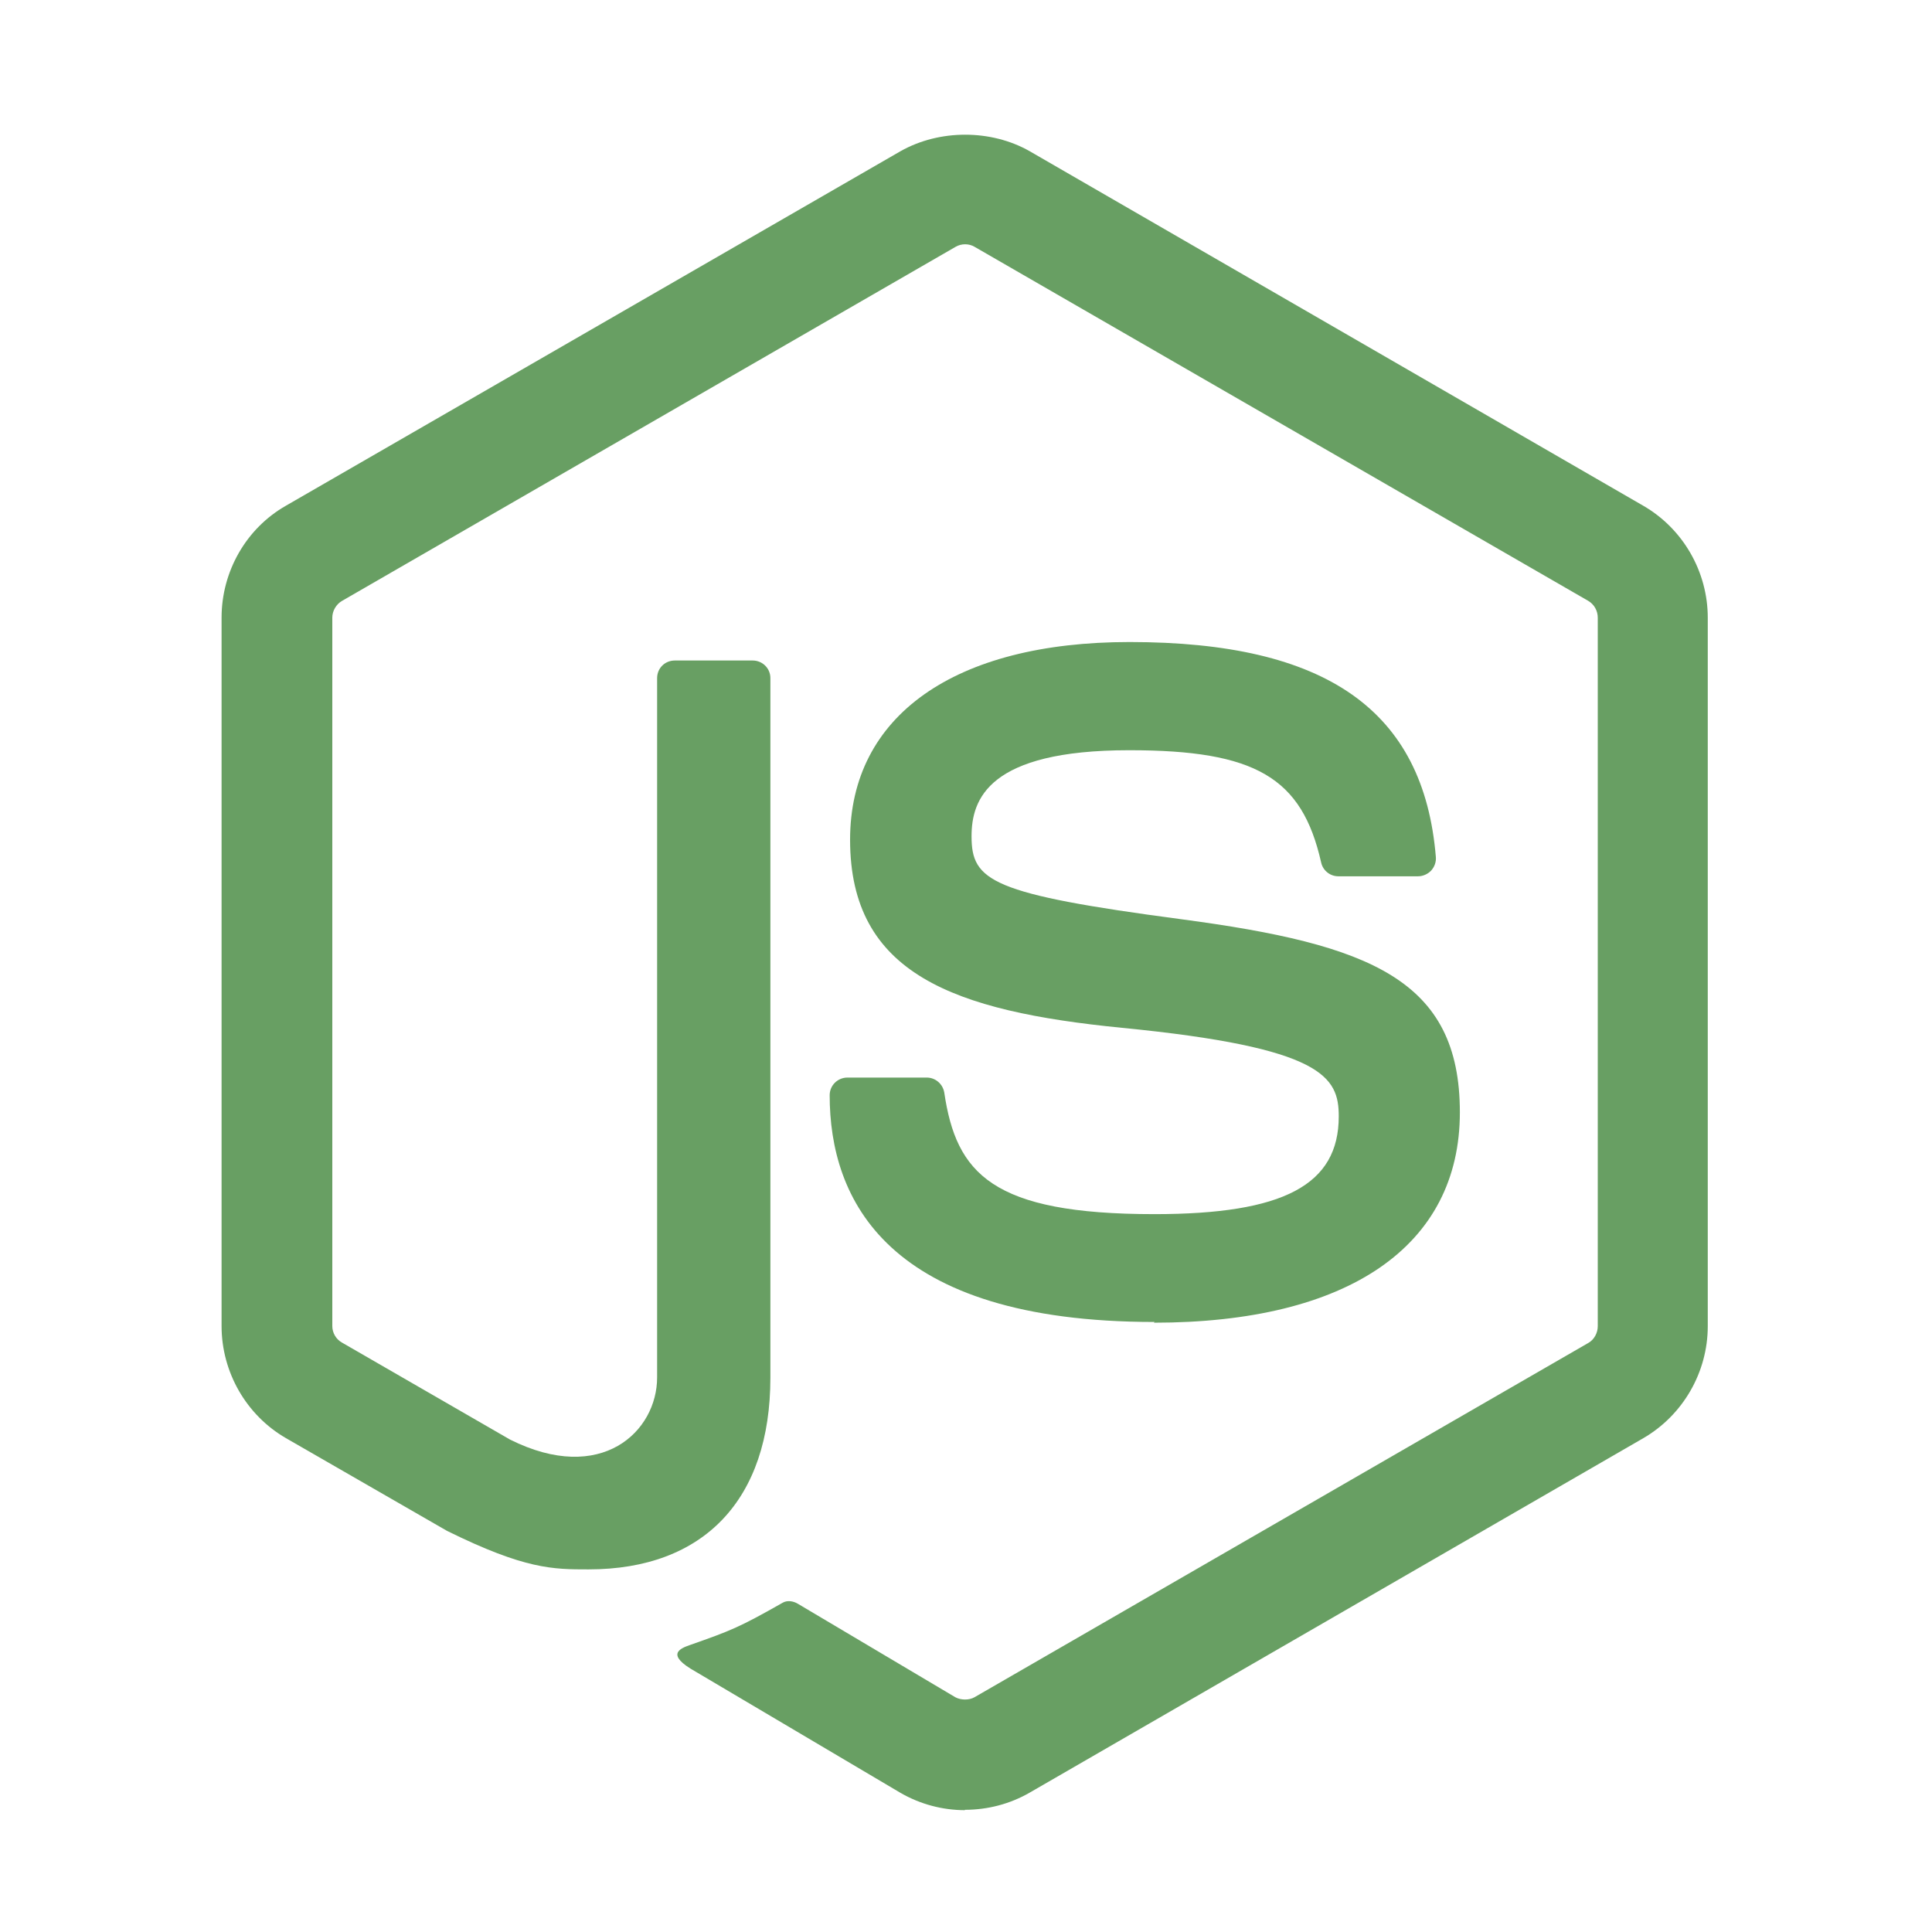
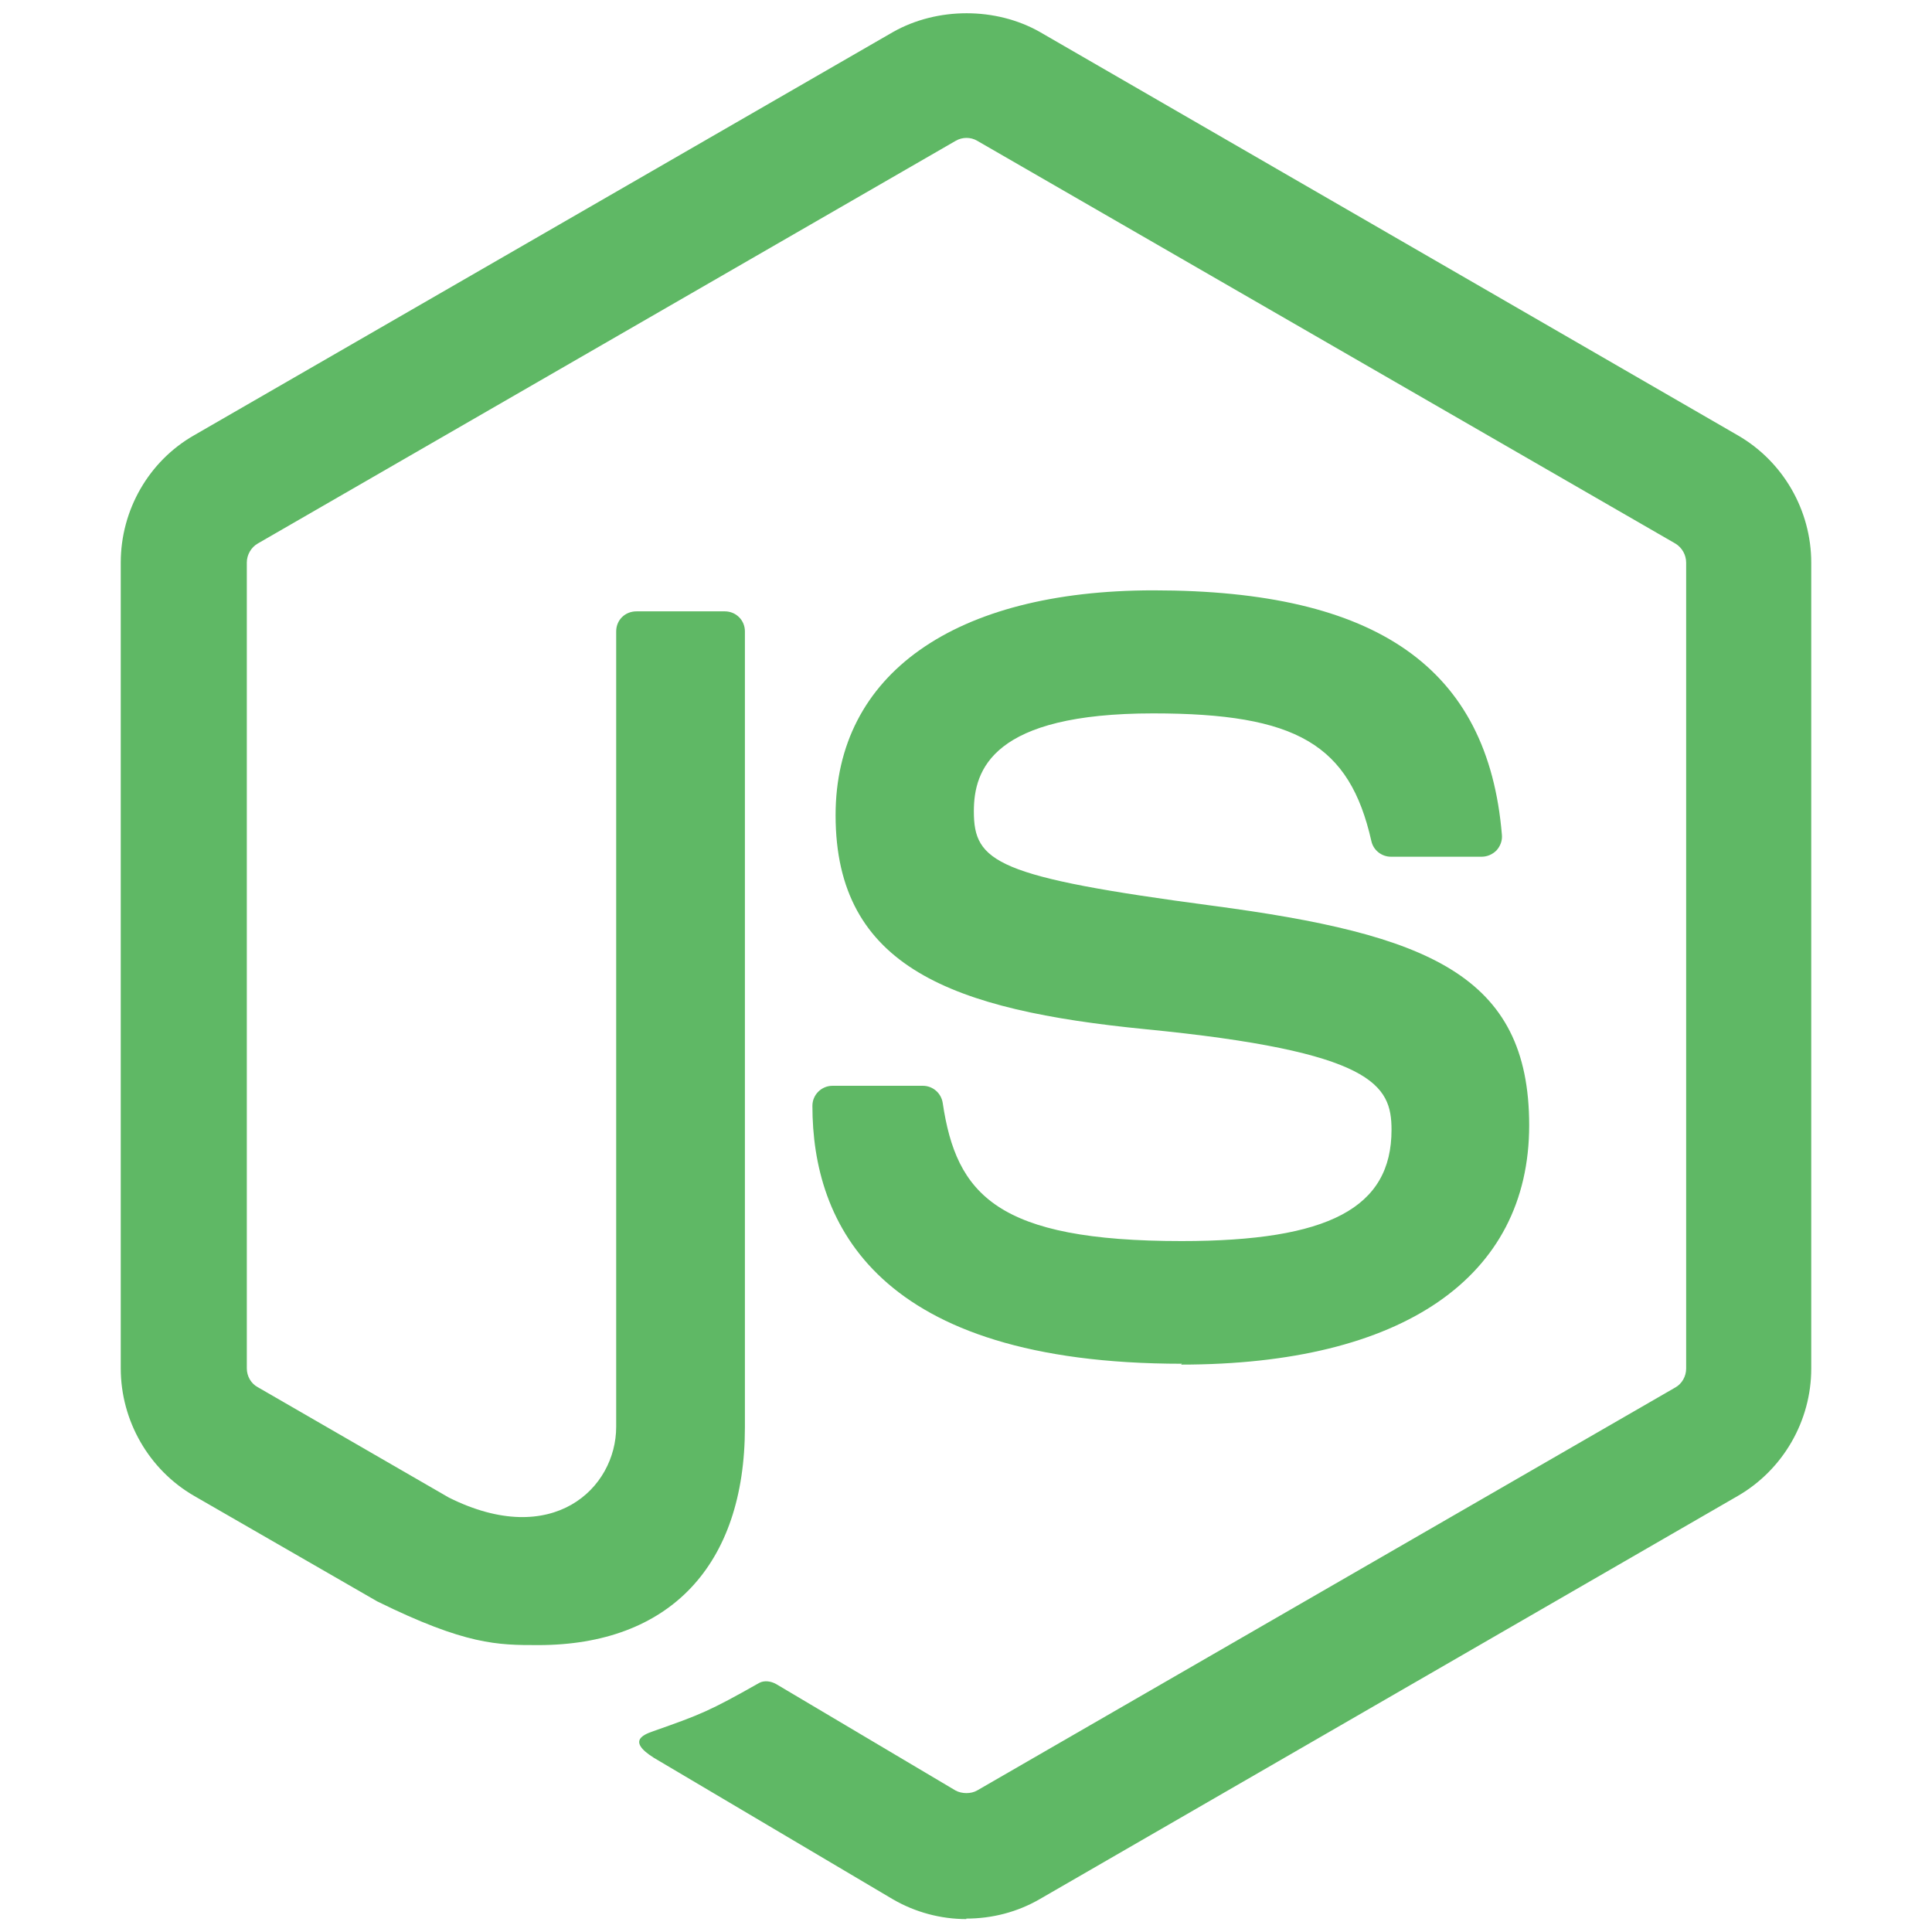
<svg xmlns="http://www.w3.org/2000/svg" width="16" height="16" viewBox="0 0 16 16" fill="none">
-   <path fill-rule="evenodd" clip-rule="evenodd" d="M7.991 14.991C7.806 14.991 7.621 14.942 7.458 14.848L5.761 13.844C5.507 13.702 5.631 13.652 5.715 13.623C6.053 13.504 6.121 13.478 6.482 13.273C6.52 13.251 6.57 13.259 6.608 13.282L7.912 14.056C7.959 14.081 8.026 14.081 8.07 14.056L13.155 11.121C13.202 11.094 13.232 11.039 13.232 10.983V5.116C13.232 5.057 13.202 5.005 13.153 4.976L8.071 2.044C8.024 2.016 7.962 2.016 7.914 2.044L2.833 4.976C2.784 5.004 2.752 5.059 2.752 5.115V10.982C2.752 11.038 2.783 11.091 2.831 11.118L4.224 11.922C4.98 12.3 5.442 11.855 5.442 11.407V5.616C5.442 5.533 5.507 5.47 5.589 5.47H6.233C6.313 5.47 6.38 5.533 6.38 5.616V11.409C6.38 12.418 5.83 12.997 4.874 12.997C4.58 12.997 4.348 12.997 3.702 12.678L2.368 11.91C2.038 11.719 1.835 11.362 1.835 10.982V5.115C1.835 4.733 2.038 4.376 2.368 4.188L7.458 1.252C7.78 1.07 8.207 1.07 8.527 1.252L13.61 4.189C13.938 4.379 14.143 4.734 14.143 5.116V10.983C14.143 11.364 13.938 11.719 13.61 11.91L8.527 14.846C8.364 14.94 8.179 14.988 7.991 14.988" fill="#689F63" />
-   <path d="M9.562 10.948C7.337 10.948 6.871 9.927 6.871 9.07C6.871 8.989 6.937 8.924 7.018 8.924H7.675C7.747 8.924 7.808 8.977 7.82 9.048C7.919 9.718 8.214 10.055 9.56 10.055C10.631 10.055 11.087 9.813 11.087 9.245C11.087 8.918 10.957 8.675 9.292 8.512C7.9 8.374 7.04 8.068 7.04 6.954C7.04 5.928 7.905 5.317 9.355 5.317C10.983 5.317 11.79 5.882 11.891 7.096C11.895 7.138 11.88 7.179 11.852 7.21C11.824 7.239 11.784 7.257 11.744 7.257H11.083C11.014 7.257 10.955 7.208 10.941 7.142C10.782 6.438 10.397 6.213 9.352 6.213C8.183 6.213 8.046 6.62 8.046 6.926C8.046 7.296 8.207 7.404 9.785 7.613C11.348 7.821 12.09 8.113 12.09 9.212C12.09 10.319 11.166 10.954 9.555 10.954L9.562 10.948Z" fill="#689F63" />
+   <path d="M7.396 15.73C7.581 15.837 7.791 15.893 8.003 15.893L8.002 15.889C8.216 15.889 8.426 15.835 8.612 15.727L14.393 12.388C14.767 12.171 15 11.767 15 11.334V4.66C15 4.226 14.767 3.822 14.393 3.606L8.612 0.265C8.248 0.058 7.762 0.058 7.396 0.265L1.607 3.605C1.232 3.819 1 4.224 1 4.659V11.332C1 11.765 1.232 12.171 1.607 12.388L3.124 13.262C3.859 13.624 4.123 13.624 4.457 13.624C5.544 13.624 6.169 12.965 6.169 11.819V5.229C6.169 5.135 6.094 5.063 6.003 5.063H5.271C5.176 5.063 5.103 5.135 5.103 5.229V11.816C5.103 12.325 4.577 12.832 3.717 12.402L2.133 11.487C2.078 11.457 2.044 11.396 2.044 11.332V4.659C2.044 4.595 2.079 4.533 2.135 4.501L7.915 1.166C7.969 1.134 8.04 1.134 8.093 1.166L13.874 4.501C13.929 4.534 13.964 4.594 13.964 4.66V11.334C13.964 11.398 13.929 11.46 13.875 11.49L8.092 14.828C8.042 14.857 7.966 14.857 7.913 14.828L6.43 13.948C6.385 13.922 6.329 13.914 6.286 13.938C5.875 14.171 5.797 14.201 5.413 14.336C5.318 14.369 5.177 14.426 5.465 14.587L7.396 15.73Z" fill="#5FB865" />
+   <path d="M6.728 9.158C6.728 10.132 7.259 11.294 9.789 11.294L9.781 11.301C11.613 11.301 12.664 10.579 12.664 9.319C12.664 8.07 11.82 7.737 10.043 7.501C8.248 7.263 8.065 7.14 8.065 6.719C8.065 6.372 8.22 5.908 9.55 5.908C10.739 5.908 11.176 6.165 11.357 6.965C11.373 7.04 11.441 7.095 11.519 7.095H12.271C12.317 7.095 12.362 7.075 12.394 7.042C12.425 7.007 12.443 6.961 12.438 6.913C12.323 5.532 11.405 4.889 9.553 4.889C7.904 4.889 6.92 5.584 6.92 6.751C6.92 8.018 7.899 8.366 9.482 8.523C11.376 8.708 11.524 8.985 11.524 9.357C11.524 10.003 11.005 10.278 9.786 10.278C8.256 10.278 7.92 9.894 7.807 9.133C7.794 9.052 7.725 8.992 7.642 8.992H6.895C6.803 8.992 6.728 9.066 6.728 9.158Z" fill="#5FB865" />
</svg>
